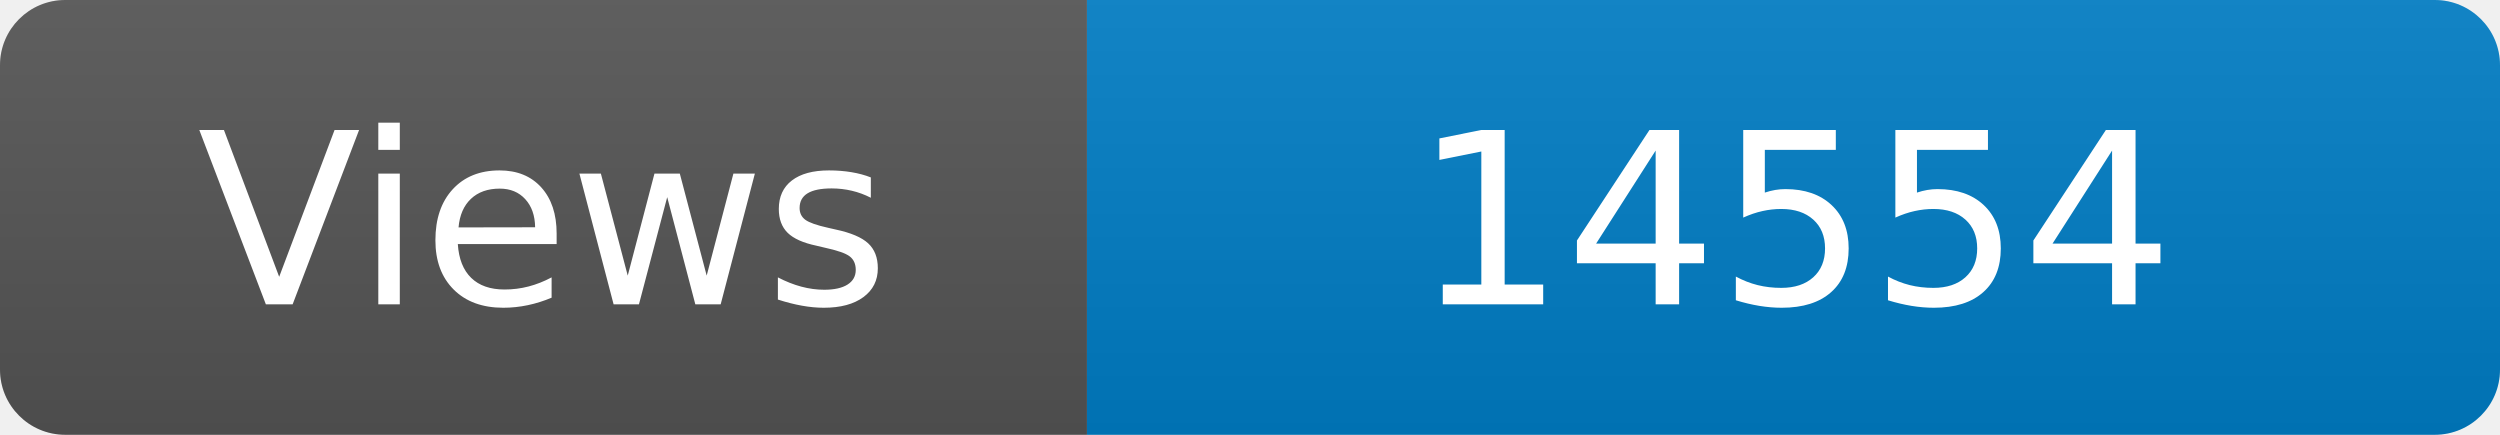
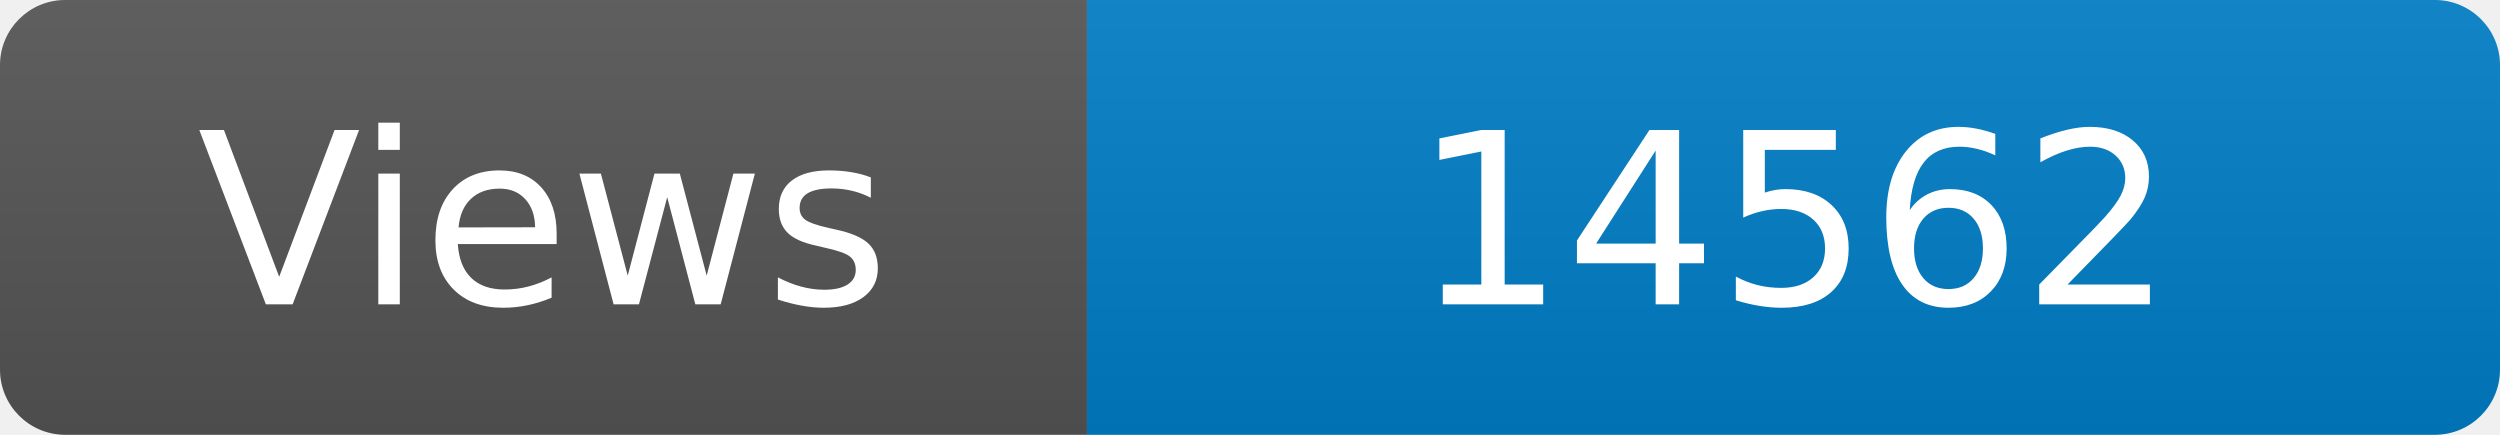
<svg xmlns="http://www.w3.org/2000/svg" width="115" height="20" role="img" aria-label="Maintained?: yes">
  <linearGradient id="s" x2="0" y2="100%">
    <stop offset="0" stop-color="#bbb" stop-opacity=".1" />
    <stop offset="1" stop-opacity=".1" />
  </linearGradient>
  <clipPath id="r">
    <rect width="115" height="20" rx="3" fill="#fff" />
  </clipPath>
  <g clip-path="url(#r)">
    <rect width="50" height="20" fill="#555" />
    <rect x="50" width="160" height="20" fill="#007ec6" />
    <rect width="115" height="20" fill="url(#s)" />
  </g>
  <g fill="#fff" text-anchor="middle" font-family="Verdana,Geneva,DejaVu Sans,sans-serif" font-size="110">
    <text x="250" y="140" transform="scale(.1)" fill="#fff">Views</text>
-     <text x="825" y="140" transform="scale(.1)" fill="#fff">14554</text>
+     <text x="825" y="140" transform="scale(.1)" fill="#fff">14562</text>
  </g>
</svg>
